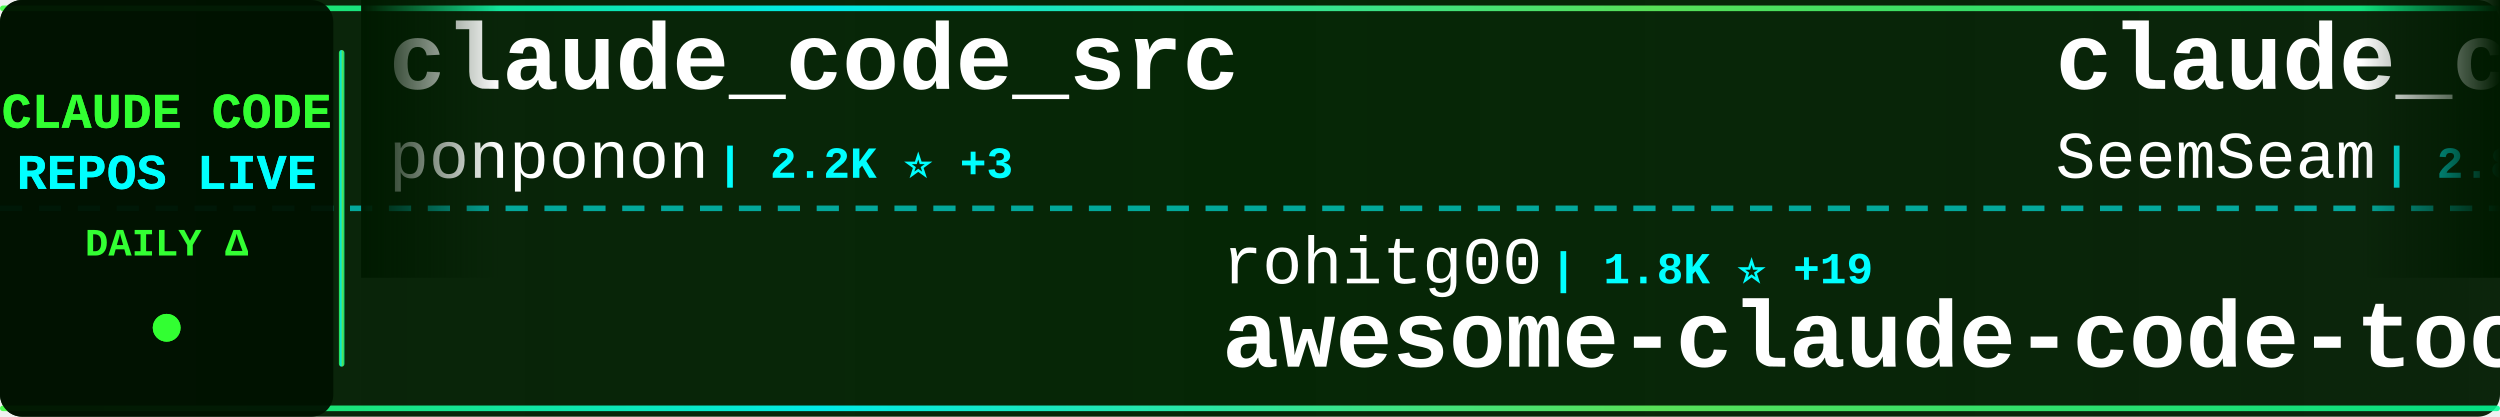
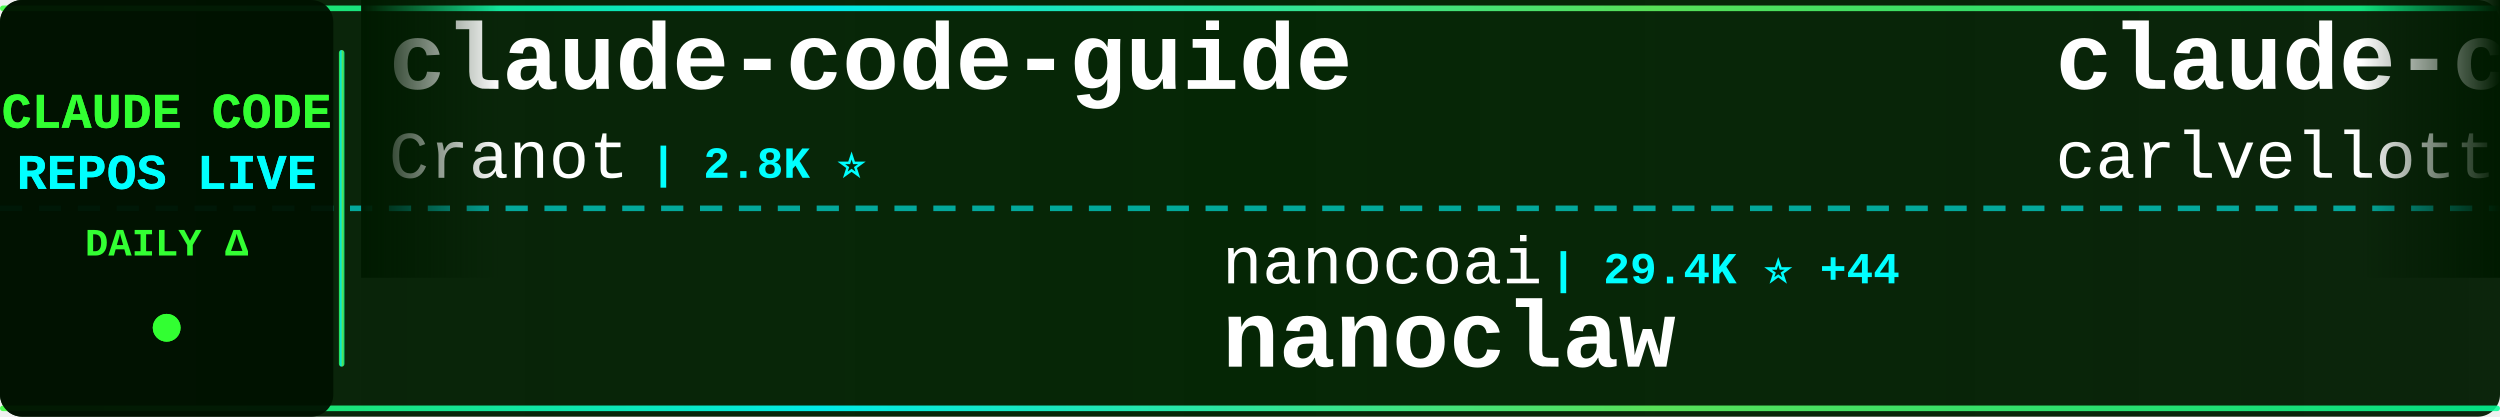
<svg xmlns="http://www.w3.org/2000/svg" width="900" height="150">
  <defs>
    <linearGradient id="tickerBg" x1="0%" y1="0%" x2="100%" y2="0%">
      <stop offset="0%" style="stop-color:#001a00;stop-opacity:0.95" />
      <stop offset="50%" style="stop-color:#002200;stop-opacity:0.98" />
      <stop offset="100%" style="stop-color:#001a00;stop-opacity:0.95" />
    </linearGradient>
    <linearGradient id="borderGrad" x1="0%" y1="0%" x2="100%" y2="0%">
      <stop offset="0%" style="stop-color:#33ff33;stop-opacity:0.85">
        <animate attributeName="stop-opacity" values="0.85;1;0.85" dur="2s" repeatCount="indefinite" />
      </stop>
      <stop offset="33%" style="stop-color:#00ffff;stop-opacity:0.9">
        <animate attributeName="stop-opacity" values="0.9;1;0.9" dur="2.2s" repeatCount="indefinite" />
      </stop>
      <stop offset="66%" style="stop-color:#66ff66;stop-opacity:0.85">
        <animate attributeName="stop-opacity" values="0.85;1;0.85" dur="1.8s" repeatCount="indefinite" />
      </stop>
      <stop offset="100%" style="stop-color:#00ff99;stop-opacity:0.85">
        <animate attributeName="stop-opacity" values="0.85;1;0.85" dur="2s" repeatCount="indefinite" />
      </stop>
    </linearGradient>
    <filter id="textGlow">
      <feGaussianBlur stdDeviation="0.1" result="coloredBlur" />
      <feMerge>
        <feMergeNode in="coloredBlur" />
        <feMergeNode in="SourceGraphic" />
      </feMerge>
    </filter>
    <filter id="metricGlow">
      <feGaussianBlur stdDeviation="0.2" result="coloredBlur" />
      <feMerge>
        <feMergeNode in="coloredBlur" />
        <feMergeNode in="SourceGraphic" />
      </feMerge>
    </filter>
    <linearGradient id="leftFade" x1="0%" y1="0%" x2="100%" y2="0%">
      <stop offset="0%" style="stop-color:#001a00;stop-opacity:1" />
      <stop offset="100%" style="stop-color:#001a00;stop-opacity:0" />
    </linearGradient>
    <linearGradient id="rightFade" x1="0%" y1="0%" x2="100%" y2="0%">
      <stop offset="0%" style="stop-color:#001a00;stop-opacity:0" />
      <stop offset="100%" style="stop-color:#001a00;stop-opacity:1" />
    </linearGradient>
  </defs>
  <rect width="900" height="150" fill="url(#tickerBg)" rx="8" />
  <rect x="0" y="2" width="900" height="2" fill="url(#borderGrad)" rx="1" />
  <rect x="0" y="146" width="900" height="2" fill="url(#borderGrad)" rx="1" />
  <line x1="0" y1="75" x2="900" y2="75" stroke="#00ffff" stroke-width="2" stroke-dasharray="8 6" opacity="0.6" />
  <rect x="0" y="0" width="120" height="150" fill="#001100" opacity="0.95" rx="8" />
  <text x="60" y="46" font-family="'Courier New', monospace" font-size="18" font-weight="bold" fill="#33ff33" text-anchor="middle" filter="url(#textGlow)">
    CLAUDE CODE
  </text>
  <text x="60" y="68" font-family="'Courier New', monospace" font-size="18" font-weight="bold" fill="#00ffff" text-anchor="middle" filter="url(#textGlow)">
    REPOS LIVE
  </text>
  <text x="60" y="92" font-family="'Courier New', monospace" font-size="14" font-weight="bold" fill="#33ff33" text-anchor="middle">
    DAILY Δ
  </text>
  <circle cx="60" cy="118" r="5" fill="#33ff33" filter="url(#metricGlow)">
    <animate attributeName="r" values="4;6;4" dur="1.5s" repeatCount="indefinite" />
    <animate attributeName="opacity" values="0.6;1;0.6" dur="1.5s" repeatCount="indefinite" />
  </circle>
  <rect x="122" y="18" width="2" height="114" fill="url(#borderGrad)" rx="1" />
  <clipPath id="tickerClip">
    <rect x="130" y="0" width="770" height="150" />
  </clipPath>
  <g clip-path="url(#tickerClip)">
    <g id="tickerItems">
      <animateTransform attributeName="transform" attributeType="XML" type="translate" from="0 0" to="-3000 0" dur="54s" repeatCount="indefinite" />
      <g transform="translate(0, 0)">
-         <text x="140" y="32" font-family="'Courier New', monospace" font-size="34" font-weight="bold" fill="#ffffff">claude_code_src</text>
-         <text x="140" y="64" font-family="'Courier New', monospace" font-size="24" font-weight="normal" fill="#ffffff" opacity="1.0">ponponon</text>
-         <text x="258" y="64" font-family="'Courier New', monospace" font-size="16" font-weight="bold" fill="#00ffff"> | 2.2K ⭐ +3</text>
+         <text x="140" y="32" font-family="'Courier New', monospace" font-size="34" font-weight="bold" fill="#ffffff">claude-code-guide</text>
+         <text x="140" y="64" font-family="'Courier New', monospace" font-size="24" font-weight="normal" fill="#ffffff" opacity="1.0">Cranot</text>
+         <text x="234" y="64" font-family="'Courier New', monospace" font-size="16" font-weight="bold" fill="#00ffff"> | 2.8K ⭐</text>
      </g>
      <g transform="translate(300, 0)">
-         <text x="140" y="102" font-family="'Courier New', monospace" font-size="24" font-weight="normal" fill="#ffffff" opacity="1.0">rohitg00</text>
-         <text x="258" y="102" font-family="'Courier New', monospace" font-size="16" font-weight="bold" fill="#00ffff"> | 1.8K ⭐ +19</text>
-         <text x="140" y="132" font-family="'Courier New', monospace" font-size="34" font-weight="bold" fill="#ffffff">awesome-claude-code-tool...</text>
+         <text x="140" y="102" font-family="'Courier New', monospace" font-size="24" font-weight="normal" fill="#ffffff" opacity="1.0">nanocoai</text>
+         <text x="258" y="102" font-family="'Courier New', monospace" font-size="16" font-weight="bold" fill="#00ffff"> | 29.4K ⭐ +44</text>
+         <text x="140" y="132" font-family="'Courier New', monospace" font-size="34" font-weight="bold" fill="#ffffff">nanoclaw</text>
      </g>
      <g transform="translate(600, 0)">
-         <text x="140" y="32" font-family="'Courier New', monospace" font-size="34" font-weight="bold" fill="#ffffff">claude_codex_bridge</text>
-         <text x="140" y="64" font-family="'Courier New', monospace" font-size="24" font-weight="normal" fill="#ffffff" opacity="1.0">SeemSeam</text>
-         <text x="258" y="64" font-family="'Courier New', monospace" font-size="16" font-weight="bold" fill="#00ffff"> | 2.8K ⭐ +18</text>
+         <text x="140" y="32" font-family="'Courier New', monospace" font-size="34" font-weight="bold" fill="#ffffff">claude-code-pm-course</text>
+         <text x="140" y="64" font-family="'Courier New', monospace" font-size="24" font-weight="normal" fill="#ffffff" opacity="1.0">carlvellotti</text>
+         <text x="306" y="64" font-family="'Courier New', monospace" font-size="16" font-weight="bold" fill="#00ffff"> | 2.0K ⭐ +6</text>
      </g>
      <g transform="translate(900, 0)">
-         <text x="140" y="102" font-family="'Courier New', monospace" font-size="24" font-weight="normal" fill="#ffffff" opacity="1.0">anthropics</text>
-         <text x="282" y="102" font-family="'Courier New', monospace" font-size="16" font-weight="bold" fill="#00ffff"> | 847 ⭐ +2</text>
-         <text x="140" y="132" font-family="'Courier New', monospace" font-size="34" font-weight="bold" fill="#ffffff">claude-code-base-action</text>
+         <text x="140" y="102" font-family="'Courier New', monospace" font-size="24" font-weight="normal" fill="#ffffff" opacity="1.0">Windy3f3f3f3f</text>
+         <text x="318" y="102" font-family="'Courier New', monospace" font-size="16" font-weight="bold" fill="#00ffff"> | 1.3K ⭐ +13</text>
+         <text x="140" y="132" font-family="'Courier New', monospace" font-size="34" font-weight="bold" fill="#ffffff">claude-code-from-scratch</text>
      </g>
      <g transform="translate(1200, 0)">
-         <text x="140" y="32" font-family="'Courier New', monospace" font-size="34" font-weight="bold" fill="#ffffff">claude-plugins-official</text>
-         <text x="140" y="64" font-family="'Courier New', monospace" font-size="24" font-weight="normal" fill="#ffffff" opacity="1.0">anthropics</text>
-         <text x="282" y="64" font-family="'Courier New', monospace" font-size="16" font-weight="bold" fill="#00ffff"> | 27.7K ⭐ +555</text>
+         <text x="140" y="32" font-family="'Courier New', monospace" font-size="34" font-weight="bold" fill="#ffffff">ClaudeCodeAgents</text>
+         <text x="140" y="64" font-family="'Courier New', monospace" font-size="24" font-weight="normal" fill="#ffffff" opacity="1.0">darcyegb</text>
+         <text x="258" y="64" font-family="'Courier New', monospace" font-size="16" font-weight="bold" fill="#00ffff"> | 701 ⭐</text>
      </g>
      <g transform="translate(1500, 0)">
-         <text x="140" y="102" font-family="'Courier New', monospace" font-size="24" font-weight="normal" fill="#ffffff" opacity="1.0">VoltAgent</text>
-         <text x="270" y="102" font-family="'Courier New', monospace" font-size="16" font-weight="bold" fill="#00ffff"> | 20.5K ⭐ +75</text>
-         <text x="140" y="132" font-family="'Courier New', monospace" font-size="34" font-weight="bold" fill="#ffffff">awesome-claude-code-suba...</text>
+         <text x="140" y="102" font-family="'Courier New', monospace" font-size="24" font-weight="normal" fill="#ffffff" opacity="1.0">zstmfhy</text>
+         <text x="246" y="102" font-family="'Courier New', monospace" font-size="16" font-weight="bold" fill="#00ffff"> | 190 ⭐</text>
+         <text x="140" y="132" font-family="'Courier New', monospace" font-size="34" font-weight="bold" fill="#ffffff">Claude-code</text>
      </g>
      <g transform="translate(1800, 0)">
-         <text x="140" y="32" font-family="'Courier New', monospace" font-size="34" font-weight="bold" fill="#ffffff">claude-code-ultimate-gui...</text>
-         <text x="140" y="64" font-family="'Courier New', monospace" font-size="24" font-weight="normal" fill="#ffffff" opacity="1.0">FlorianBruniaux</text>
-         <text x="342" y="64" font-family="'Courier New', monospace" font-size="16" font-weight="bold" fill="#00ffff"> | 4.5K ⭐ +12</text>
+         <text x="140" y="32" font-family="'Courier New', monospace" font-size="34" font-weight="bold" fill="#ffffff">antigravity-awesome-skil...</text>
+         <text x="140" y="64" font-family="'Courier New', monospace" font-size="24" font-weight="normal" fill="#ffffff" opacity="1.0">sickn33</text>
+         <text x="246" y="64" font-family="'Courier New', monospace" font-size="16" font-weight="bold" fill="#00ffff"> | 38.7K ⭐ +129</text>
      </g>
      <g transform="translate(2100, 0)">
-         <text x="140" y="102" font-family="'Courier New', monospace" font-size="24" font-weight="normal" fill="#ffffff" opacity="1.0">repowise-dev</text>
-         <text x="306" y="102" font-family="'Courier New', monospace" font-size="16" font-weight="bold" fill="#00ffff"> | 1.1K ⭐ +2</text>
-         <text x="140" y="132" font-family="'Courier New', monospace" font-size="34" font-weight="bold" fill="#ffffff">claude-code-prompts</text>
+         <text x="140" y="102" font-family="'Courier New', monospace" font-size="24" font-weight="normal" fill="#ffffff" opacity="1.0">chauncygu</text>
+         <text x="270" y="102" font-family="'Courier New', monospace" font-size="16" font-weight="bold" fill="#00ffff"> | 2.5K ⭐ +10</text>
+         <text x="140" y="132" font-family="'Courier New', monospace" font-size="34" font-weight="bold" fill="#ffffff">collection-claude-code-s...</text>
      </g>
      <g transform="translate(2400, 0)">
-         <text x="140" y="32" font-family="'Courier New', monospace" font-size="34" font-weight="bold" fill="#ffffff">claude-code-infrastructu...</text>
-         <text x="140" y="64" font-family="'Courier New', monospace" font-size="24" font-weight="normal" fill="#ffffff" opacity="1.0">diet103</text>
-         <text x="246" y="64" font-family="'Courier New', monospace" font-size="16" font-weight="bold" fill="#00ffff"> | 9.7K ⭐ +4</text>
+         <text x="140" y="32" font-family="'Courier New', monospace" font-size="34" font-weight="bold" fill="#ffffff">edmunds-claude-code</text>
+         <text x="140" y="64" font-family="'Courier New', monospace" font-size="24" font-weight="normal" fill="#ffffff" opacity="1.0">edmund-io</text>
+         <text x="270" y="64" font-family="'Courier New', monospace" font-size="16" font-weight="bold" fill="#00ffff"> | 1.4K ⭐ +1</text>
      </g>
      <g transform="translate(2700, 0)">
-         <text x="140" y="102" font-family="'Courier New', monospace" font-size="24" font-weight="normal" fill="#ffffff" opacity="1.0">fazxes</text>
-         <text x="234" y="102" font-family="'Courier New', monospace" font-size="16" font-weight="bold" fill="#00ffff"> | 216 ⭐</text>
-         <text x="140" y="132" font-family="'Courier New', monospace" font-size="34" font-weight="bold" fill="#ffffff">Claude-code</text>
+         <text x="140" y="102" font-family="'Courier New', monospace" font-size="24" font-weight="normal" fill="#ffffff" opacity="1.0">LING71671</text>
+         <text x="270" y="102" font-family="'Courier New', monospace" font-size="16" font-weight="bold" fill="#00ffff"> | 863 ⭐ +2</text>
+         <text x="140" y="132" font-family="'Courier New', monospace" font-size="34" font-weight="bold" fill="#ffffff">Open-ClaudeCode</text>
      </g>
      <g transform="translate(3000, 0)">
-         <text x="140" y="32" font-family="'Courier New', monospace" font-size="34" font-weight="bold" fill="#ffffff">claude_code_src</text>
-         <text x="140" y="64" font-family="'Courier New', monospace" font-size="24" font-weight="normal" fill="#ffffff" opacity="1.0">ponponon</text>
-         <text x="258" y="64" font-family="'Courier New', monospace" font-size="16" font-weight="bold" fill="#00ffff"> | 2.2K ⭐ +3</text>
+         <text x="140" y="32" font-family="'Courier New', monospace" font-size="34" font-weight="bold" fill="#ffffff">claude-code-guide</text>
+         <text x="140" y="64" font-family="'Courier New', monospace" font-size="24" font-weight="normal" fill="#ffffff" opacity="1.0">Cranot</text>
+         <text x="234" y="64" font-family="'Courier New', monospace" font-size="16" font-weight="bold" fill="#00ffff"> | 2.8K ⭐</text>
      </g>
      <g transform="translate(3300, 0)">
-         <text x="140" y="102" font-family="'Courier New', monospace" font-size="24" font-weight="normal" fill="#ffffff" opacity="1.0">rohitg00</text>
-         <text x="258" y="102" font-family="'Courier New', monospace" font-size="16" font-weight="bold" fill="#00ffff"> | 1.8K ⭐ +19</text>
-         <text x="140" y="132" font-family="'Courier New', monospace" font-size="34" font-weight="bold" fill="#ffffff">awesome-claude-code-tool...</text>
+         <text x="140" y="102" font-family="'Courier New', monospace" font-size="24" font-weight="normal" fill="#ffffff" opacity="1.0">nanocoai</text>
+         <text x="258" y="102" font-family="'Courier New', monospace" font-size="16" font-weight="bold" fill="#00ffff"> | 29.4K ⭐ +44</text>
+         <text x="140" y="132" font-family="'Courier New', monospace" font-size="34" font-weight="bold" fill="#ffffff">nanoclaw</text>
      </g>
      <g transform="translate(3600, 0)">
-         <text x="140" y="32" font-family="'Courier New', monospace" font-size="34" font-weight="bold" fill="#ffffff">claude_codex_bridge</text>
-         <text x="140" y="64" font-family="'Courier New', monospace" font-size="24" font-weight="normal" fill="#ffffff" opacity="1.0">SeemSeam</text>
-         <text x="258" y="64" font-family="'Courier New', monospace" font-size="16" font-weight="bold" fill="#00ffff"> | 2.8K ⭐ +18</text>
+         <text x="140" y="32" font-family="'Courier New', monospace" font-size="34" font-weight="bold" fill="#ffffff">claude-code-pm-course</text>
+         <text x="140" y="64" font-family="'Courier New', monospace" font-size="24" font-weight="normal" fill="#ffffff" opacity="1.0">carlvellotti</text>
+         <text x="306" y="64" font-family="'Courier New', monospace" font-size="16" font-weight="bold" fill="#00ffff"> | 2.0K ⭐ +6</text>
      </g>
      <g transform="translate(3900, 0)">
-         <text x="140" y="102" font-family="'Courier New', monospace" font-size="24" font-weight="normal" fill="#ffffff" opacity="1.0">anthropics</text>
-         <text x="282" y="102" font-family="'Courier New', monospace" font-size="16" font-weight="bold" fill="#00ffff"> | 847 ⭐ +2</text>
-         <text x="140" y="132" font-family="'Courier New', monospace" font-size="34" font-weight="bold" fill="#ffffff">claude-code-base-action</text>
+         <text x="140" y="102" font-family="'Courier New', monospace" font-size="24" font-weight="normal" fill="#ffffff" opacity="1.0">Windy3f3f3f3f</text>
+         <text x="318" y="102" font-family="'Courier New', monospace" font-size="16" font-weight="bold" fill="#00ffff"> | 1.3K ⭐ +13</text>
+         <text x="140" y="132" font-family="'Courier New', monospace" font-size="34" font-weight="bold" fill="#ffffff">claude-code-from-scratch</text>
      </g>
    </g>
  </g>
  <rect x="130" y="0" width="50" height="100" fill="url(#leftFade)" />
  <rect x="850" y="0" width="50" height="100" fill="url(#rightFade)" />
</svg>
